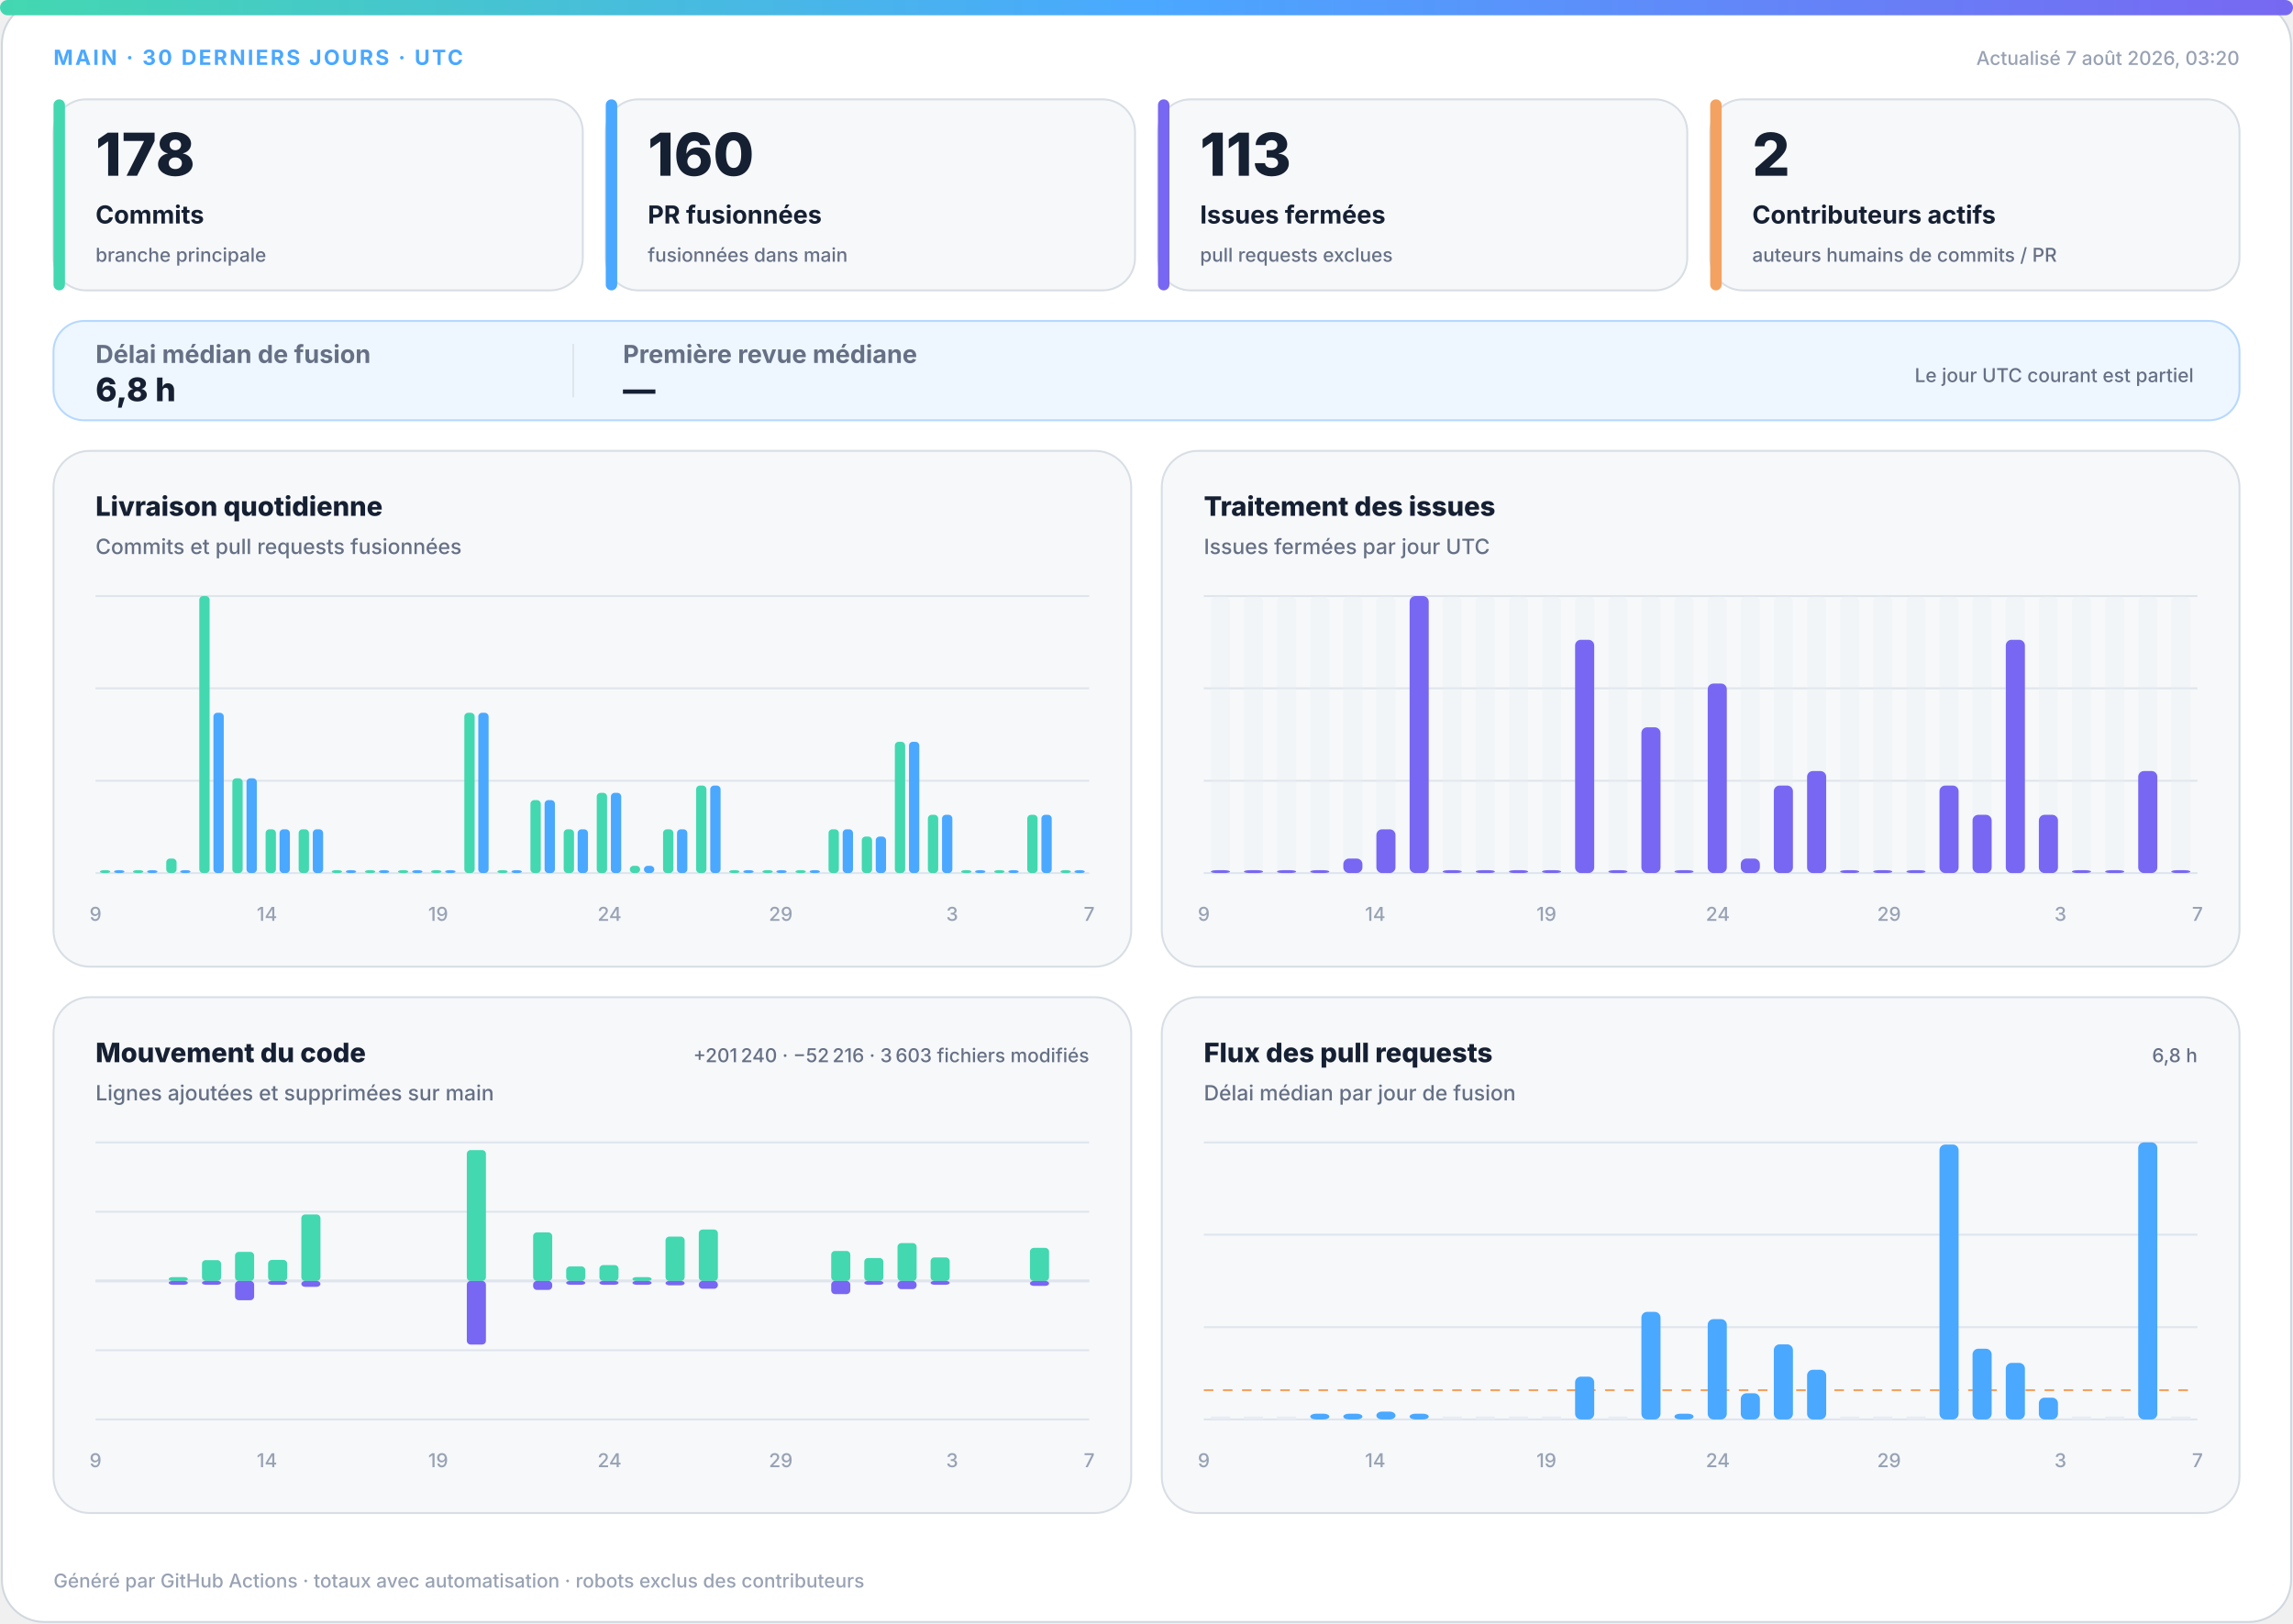
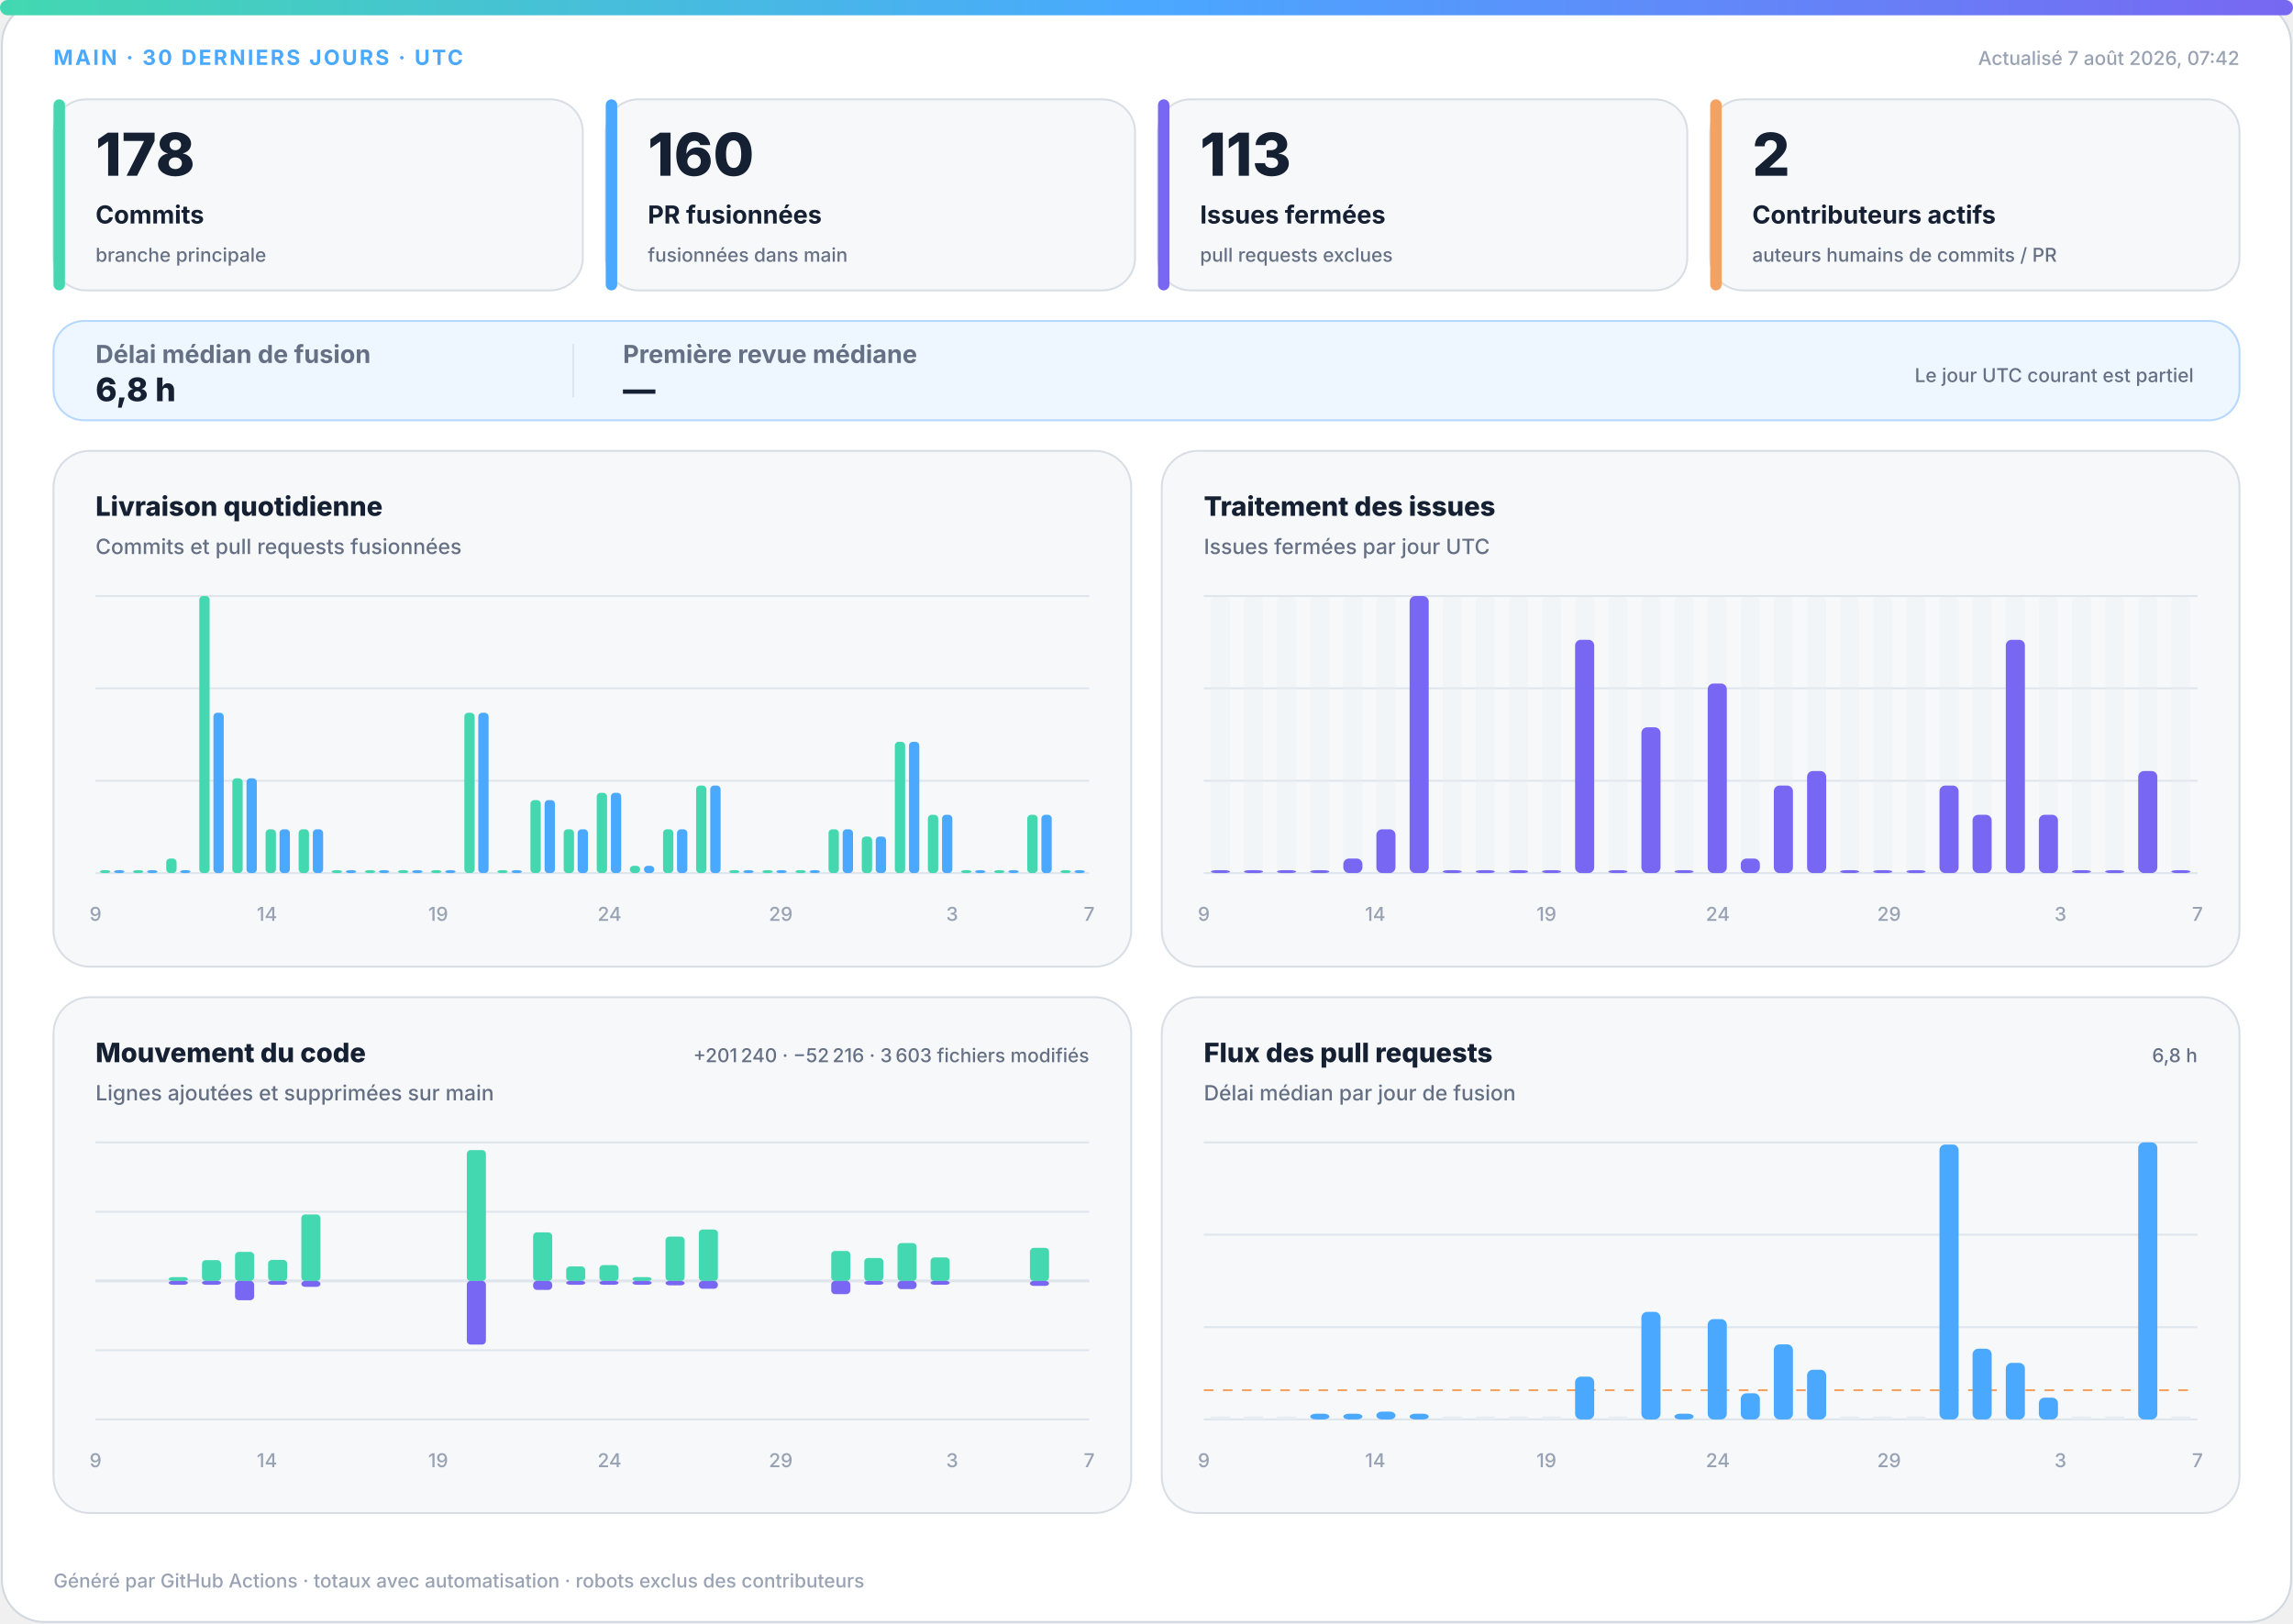
<svg xmlns="http://www.w3.org/2000/svg" width="1200" height="850" viewBox="0 0 1200 850" role="img" aria-labelledby="title desc">
  <defs>
    <linearGradient id="accent" x1="0" y1="0" x2="1" y2="0">
      <stop offset="0%" stop-color="#43d8b0" />
      <stop offset="50%" stop-color="#4aa8ff" />
      <stop offset="100%" stop-color="#7867f2" />
    </linearGradient>
    <linearGradient id="soft" x1="0" y1="0" x2="1" y2="1">
      <stop offset="0%" stop-color="#43d8b0" stop-opacity=".18" />
      <stop offset="100%" stop-color="#7867f2" stop-opacity=".12" />
    </linearGradient>
  </defs>
  <style>
.bg{fill:#fff;stroke:#d0d7de}.surface{fill:#f6f8fa;stroke:#d8dee4}.strong{fill:#eef7ff;stroke:#b6d8ff}.ink{fill:#162033}.muted{fill:#667085}.faint{fill:#98a2b3}.grid{stroke:#dfe5ec}.track{fill:#e7edf3}
.meta{font:750 11px -apple-system,BlinkMacSystemFont,"Segoe UI",sans-serif;letter-spacing:1.1px}.value{font:820 31px -apple-system,BlinkMacSystemFont,"Segoe UI",sans-serif}.label{font:720 13px -apple-system,BlinkMacSystemFont,"Segoe UI",sans-serif}.scope{font:520 10px -apple-system,BlinkMacSystemFont,"Segoe UI",sans-serif}.chart-title{font:760 14px -apple-system,BlinkMacSystemFont,"Segoe UI",sans-serif}.chart-subtitle{font:520 11px -apple-system,BlinkMacSystemFont,"Segoe UI",sans-serif}.small{font:540 10px -apple-system,BlinkMacSystemFont,"Segoe UI",sans-serif}.flow-value{font:780 17px -apple-system,BlinkMacSystemFont,"Segoe UI",sans-serif}
@media(prefers-color-scheme:dark){.bg{fill:#0d1117;stroke:#30363d}.surface{fill:#161b22;stroke:#30363d}.strong{fill:#10263a;stroke:#244d70}.ink{fill:#f0f6fc}.muted{fill:#a7b0bc}.faint{fill:#7d8590}.grid{stroke:#30363d}.track{fill:#27313d}}
</style>
  <rect class="bg" x="1" y="1" width="1198" height="848" rx="22" />
  <rect x="0" y="0" width="1200" height="8" rx="4" fill="url(#accent)" />
  <text class="meta" x="28" y="34" fill="#4aa8ff">MAIN · 30 DERNIERS JOURS · UTC</text>
-   <text class="small faint" x="1172" y="34" text-anchor="end">Actualisé 7 août 2026, 03:20</text>
+   <text class="small faint" x="1172" y="34" text-anchor="end">Actualisé 7 août 2026, 07:42</text>
  <g>
    <rect class="surface" x="28" y="52" width="277" height="100" rx="17" />
    <rect x="28" y="52" width="6" height="100" rx="3" fill="#43d8b0" />
    <text class="value ink" x="50" y="92" style="font-size:31px">178</text>
    <text class="label ink" x="50" y="117" style="font-size:13px">Commits</text>
    <text class="scope muted" x="50" y="137" style="font-size:10px">branche principale</text>
  </g>
  <g>
    <rect class="surface" x="317" y="52" width="277" height="100" rx="17" />
    <rect x="317" y="52" width="6" height="100" rx="3" fill="#4aa8ff" />
    <text class="value ink" x="339" y="92" style="font-size:31px">160</text>
    <text class="label ink" x="339" y="117" style="font-size:13px">PR fusionnées</text>
    <text class="scope muted" x="339" y="137" style="font-size:10px">fusionnées dans main</text>
  </g>
  <g>
    <rect class="surface" x="606" y="52" width="277" height="100" rx="17" />
    <rect x="606" y="52" width="6" height="100" rx="3" fill="#7867f2" />
    <text class="value ink" x="628" y="92" style="font-size:31px">113</text>
    <text class="label ink" x="628" y="117" style="font-size:13px">Issues fermées</text>
    <text class="scope muted" x="628" y="137" style="font-size:10px">pull requests exclues</text>
  </g>
  <g>
    <rect class="surface" x="895" y="52" width="277" height="100" rx="17" />
    <rect x="895" y="52" width="6" height="100" rx="3" fill="#f4a261" />
    <text class="value ink" x="917" y="92" style="font-size:31px">2</text>
    <text class="label ink" x="917" y="117" style="font-size:13px">Contributeurs actifs</text>
    <text class="scope muted" x="917" y="137" style="font-size:10px">auteurs humains de commits / PR</text>
  </g>
  <g>
    <rect class="strong" x="28" y="168" width="1144" height="52" rx="16" fill="url(#soft)" />
    <text class="label muted" x="50" y="190">Délai médian de fusion</text>
    <text class="flow-value ink" x="50" y="210">6,8 h</text>
    <line class="grid" x1="300" y1="180" x2="300" y2="208" />
    <text class="label muted" x="326" y="190">Première revue médiane</text>
    <text class="flow-value ink" x="326" y="210">—</text>
    <text class="scope muted" x="1148" y="200" text-anchor="end">Le jour UTC courant est partiel</text>
  </g>
  <g>
    <rect class="surface" x="28" y="236" width="564" height="270" rx="19" />
    <text class="chart-title ink" x="50" y="270">Livraison quotidienne</text>
    <text class="chart-subtitle muted" x="50" y="290">Commits et pull requests fusionnées</text>
    <line class="grid" x1="50" y1="312.0" x2="570" y2="312.0" />
    <line class="grid" x1="50" y1="360.3" x2="570" y2="360.3" />
    <line class="grid" x1="50" y1="408.7" x2="570" y2="408.7" />
    <line class="grid" x1="50" y1="457.0" x2="570" y2="457.0" />
    <rect x="52.3" y="455.5" width="5.4" height="1.5" rx="2" fill="#43d8b0" />
    <rect x="59.7" y="455.5" width="5.4" height="1.5" rx="2" fill="#4aa8ff" />
    <rect x="69.6" y="455.5" width="5.4" height="1.5" rx="2" fill="#43d8b0" />
    <rect x="77.0" y="455.5" width="5.4" height="1.5" rx="2" fill="#4aa8ff" />
    <rect x="87.0" y="449.4" width="5.4" height="7.6" rx="2" fill="#43d8b0" />
    <rect x="94.3" y="455.5" width="5.4" height="1.5" rx="2" fill="#4aa8ff" />
    <rect x="104.3" y="312.0" width="5.4" height="145.0" rx="2" fill="#43d8b0" />
    <rect x="111.7" y="373.1" width="5.4" height="83.9" rx="2" fill="#4aa8ff" />
    <rect x="121.6" y="407.4" width="5.4" height="49.6" rx="2" fill="#43d8b0" />
    <rect x="129.0" y="407.4" width="5.4" height="49.6" rx="2" fill="#4aa8ff" />
    <rect x="139.0" y="434.1" width="5.4" height="22.9" rx="2" fill="#43d8b0" />
    <rect x="146.3" y="434.1" width="5.4" height="22.9" rx="2" fill="#4aa8ff" />
    <rect x="156.3" y="434.1" width="5.4" height="22.9" rx="2" fill="#43d8b0" />
    <rect x="163.7" y="434.1" width="5.4" height="22.9" rx="2" fill="#4aa8ff" />
    <rect x="173.6" y="455.5" width="5.4" height="1.5" rx="2" fill="#43d8b0" />
    <rect x="181.0" y="455.5" width="5.4" height="1.5" rx="2" fill="#4aa8ff" />
    <rect x="191.0" y="455.5" width="5.4" height="1.5" rx="2" fill="#43d8b0" />
    <rect x="198.3" y="455.5" width="5.4" height="1.5" rx="2" fill="#4aa8ff" />
    <rect x="208.3" y="455.5" width="5.4" height="1.5" rx="2" fill="#43d8b0" />
    <rect x="215.7" y="455.5" width="5.4" height="1.5" rx="2" fill="#4aa8ff" />
    <rect x="225.6" y="455.5" width="5.4" height="1.5" rx="2" fill="#43d8b0" />
    <rect x="233.0" y="455.5" width="5.4" height="1.5" rx="2" fill="#4aa8ff" />
    <rect x="243.0" y="373.1" width="5.4" height="83.9" rx="2" fill="#43d8b0" />
    <rect x="250.3" y="373.1" width="5.4" height="83.9" rx="2" fill="#4aa8ff" />
    <rect x="260.3" y="455.5" width="5.4" height="1.5" rx="2" fill="#43d8b0" />
    <rect x="267.7" y="455.5" width="5.4" height="1.5" rx="2" fill="#4aa8ff" />
    <rect x="277.6" y="418.8" width="5.4" height="38.2" rx="2" fill="#43d8b0" />
    <rect x="285.0" y="418.8" width="5.4" height="38.2" rx="2" fill="#4aa8ff" />
    <rect x="295.0" y="434.1" width="5.4" height="22.9" rx="2" fill="#43d8b0" />
    <rect x="302.3" y="434.1" width="5.4" height="22.9" rx="2" fill="#4aa8ff" />
    <rect x="312.3" y="415.0" width="5.4" height="42.0" rx="2" fill="#43d8b0" />
    <rect x="319.7" y="415.0" width="5.4" height="42.0" rx="2" fill="#4aa8ff" />
    <rect x="329.6" y="453.2" width="5.4" height="3.8" rx="2" fill="#43d8b0" />
    <rect x="337.0" y="453.2" width="5.4" height="3.8" rx="2" fill="#4aa8ff" />
    <rect x="347.0" y="434.1" width="5.4" height="22.9" rx="2" fill="#43d8b0" />
    <rect x="354.3" y="434.1" width="5.4" height="22.9" rx="2" fill="#4aa8ff" />
    <rect x="364.3" y="411.2" width="5.4" height="45.8" rx="2" fill="#43d8b0" />
    <rect x="371.7" y="411.2" width="5.4" height="45.8" rx="2" fill="#4aa8ff" />
    <rect x="381.6" y="455.5" width="5.4" height="1.5" rx="2" fill="#43d8b0" />
    <rect x="389.0" y="455.5" width="5.4" height="1.5" rx="2" fill="#4aa8ff" />
    <rect x="399.0" y="455.5" width="5.4" height="1.5" rx="2" fill="#43d8b0" />
    <rect x="406.3" y="455.5" width="5.4" height="1.5" rx="2" fill="#4aa8ff" />
    <rect x="416.3" y="455.5" width="5.4" height="1.5" rx="2" fill="#43d8b0" />
    <rect x="423.7" y="455.5" width="5.4" height="1.5" rx="2" fill="#4aa8ff" />
    <rect x="433.6" y="434.1" width="5.4" height="22.9" rx="2" fill="#43d8b0" />
    <rect x="441.0" y="434.1" width="5.4" height="22.9" rx="2" fill="#4aa8ff" />
    <rect x="451.0" y="437.9" width="5.4" height="19.1" rx="2" fill="#43d8b0" />
    <rect x="458.3" y="437.9" width="5.4" height="19.1" rx="2" fill="#4aa8ff" />
    <rect x="468.3" y="388.3" width="5.4" height="68.7" rx="2" fill="#43d8b0" />
    <rect x="475.7" y="388.3" width="5.4" height="68.7" rx="2" fill="#4aa8ff" />
    <rect x="485.6" y="426.5" width="5.4" height="30.5" rx="2" fill="#43d8b0" />
    <rect x="493.0" y="426.5" width="5.4" height="30.5" rx="2" fill="#4aa8ff" />
    <rect x="503.0" y="455.5" width="5.4" height="1.5" rx="2" fill="#43d8b0" />
    <rect x="510.3" y="455.5" width="5.4" height="1.5" rx="2" fill="#4aa8ff" />
    <rect x="520.3" y="455.5" width="5.4" height="1.5" rx="2" fill="#43d8b0" />
    <rect x="527.7" y="455.5" width="5.4" height="1.5" rx="2" fill="#4aa8ff" />
    <rect x="537.6" y="426.5" width="5.4" height="30.5" rx="2" fill="#43d8b0" />
    <rect x="545.0" y="426.5" width="5.4" height="30.5" rx="2" fill="#4aa8ff" />
    <rect x="555.0" y="455.5" width="5.4" height="1.5" rx="2" fill="#43d8b0" />
    <rect x="562.3" y="455.5" width="5.4" height="1.5" rx="2" fill="#4aa8ff" />
    <text class="small faint" x="50.0" y="482" text-anchor="middle">9</text>
    <text class="small faint" x="139.7" y="482" text-anchor="middle">14</text>
    <text class="small faint" x="229.3" y="482" text-anchor="middle">19</text>
    <text class="small faint" x="319.0" y="482" text-anchor="middle">24</text>
    <text class="small faint" x="408.6" y="482" text-anchor="middle">29</text>
    <text class="small faint" x="498.3" y="482" text-anchor="middle">3</text>
    <text class="small faint" x="570.0" y="482" text-anchor="middle">7</text>
  </g>
  <g>
    <rect class="surface" x="608" y="236" width="564" height="270" rx="19" />
    <text class="chart-title ink" x="630" y="270">Traitement des issues</text>
    <text class="chart-subtitle muted" x="630" y="290">Issues fermées par jour UTC</text>
    <line class="grid" x1="630" y1="312.0" x2="1150" y2="312.0" />
    <line class="grid" x1="630" y1="360.3" x2="1150" y2="360.3" />
    <line class="grid" x1="630" y1="408.7" x2="1150" y2="408.7" />
    <line class="grid" x1="630" y1="457.0" x2="1150" y2="457.0" />
    <g>
      <rect class="track" x="633.7" y="312" width="10.0" height="145" rx="3" opacity=".3" />
      <rect x="633.7" y="455.5" width="10.0" height="1.5" rx="3" fill="#7867f2" />
    </g>
    <g>
      <rect class="track" x="651.0" y="312" width="10.0" height="145" rx="3" opacity=".3" />
      <rect x="651.0" y="455.5" width="10.0" height="1.5" rx="3" fill="#7867f2" />
    </g>
    <g>
      <rect class="track" x="668.3" y="312" width="10.0" height="145" rx="3" opacity=".3" />
      <rect x="668.3" y="455.5" width="10.0" height="1.5" rx="3" fill="#7867f2" />
    </g>
    <g>
      <rect class="track" x="685.7" y="312" width="10.0" height="145" rx="3" opacity=".3" />
      <rect x="685.7" y="455.5" width="10.0" height="1.5" rx="3" fill="#7867f2" />
    </g>
    <g>
      <rect class="track" x="703.0" y="312" width="10.0" height="145" rx="3" opacity=".3" />
      <rect x="703.0" y="449.4" width="10.0" height="7.6" rx="3" fill="#7867f2" />
    </g>
    <g>
      <rect class="track" x="720.3" y="312" width="10.0" height="145" rx="3" opacity=".3" />
      <rect x="720.3" y="434.1" width="10.0" height="22.9" rx="3" fill="#7867f2" />
    </g>
    <g>
      <rect class="track" x="737.7" y="312" width="10.0" height="145" rx="3" opacity=".3" />
      <rect x="737.7" y="312.0" width="10.0" height="145.0" rx="3" fill="#7867f2" />
    </g>
    <g>
      <rect class="track" x="755.0" y="312" width="10.0" height="145" rx="3" opacity=".3" />
      <rect x="755.0" y="455.5" width="10.0" height="1.5" rx="3" fill="#7867f2" />
    </g>
    <g>
      <rect class="track" x="772.3" y="312" width="10.0" height="145" rx="3" opacity=".3" />
      <rect x="772.3" y="455.5" width="10.0" height="1.5" rx="3" fill="#7867f2" />
    </g>
    <g>
      <rect class="track" x="789.7" y="312" width="10.0" height="145" rx="3" opacity=".3" />
      <rect x="789.7" y="455.5" width="10.0" height="1.5" rx="3" fill="#7867f2" />
    </g>
    <g>
      <rect class="track" x="807.0" y="312" width="10.0" height="145" rx="3" opacity=".3" />
      <rect x="807.0" y="455.5" width="10.0" height="1.5" rx="3" fill="#7867f2" />
    </g>
    <g>
      <rect class="track" x="824.3" y="312" width="10.0" height="145" rx="3" opacity=".3" />
      <rect x="824.3" y="334.9" width="10.0" height="122.1" rx="3" fill="#7867f2" />
    </g>
    <g>
      <rect class="track" x="841.7" y="312" width="10.0" height="145" rx="3" opacity=".3" />
      <rect x="841.7" y="455.5" width="10.0" height="1.5" rx="3" fill="#7867f2" />
    </g>
    <g>
      <rect class="track" x="859.0" y="312" width="10.0" height="145" rx="3" opacity=".3" />
      <rect x="859.0" y="380.7" width="10.0" height="76.3" rx="3" fill="#7867f2" />
    </g>
    <g>
      <rect class="track" x="876.3" y="312" width="10.0" height="145" rx="3" opacity=".3" />
      <rect x="876.3" y="455.5" width="10.0" height="1.5" rx="3" fill="#7867f2" />
    </g>
    <g>
      <rect class="track" x="893.7" y="312" width="10.0" height="145" rx="3" opacity=".3" />
      <rect x="893.7" y="357.8" width="10.0" height="99.2" rx="3" fill="#7867f2" />
    </g>
    <g>
      <rect class="track" x="911.0" y="312" width="10.0" height="145" rx="3" opacity=".3" />
      <rect x="911.0" y="449.4" width="10.0" height="7.6" rx="3" fill="#7867f2" />
    </g>
    <g>
      <rect class="track" x="928.3" y="312" width="10.0" height="145" rx="3" opacity=".3" />
      <rect x="928.3" y="411.2" width="10.0" height="45.8" rx="3" fill="#7867f2" />
    </g>
    <g>
      <rect class="track" x="945.7" y="312" width="10.0" height="145" rx="3" opacity=".3" />
      <rect x="945.7" y="403.6" width="10.0" height="53.4" rx="3" fill="#7867f2" />
    </g>
    <g>
      <rect class="track" x="963.0" y="312" width="10.0" height="145" rx="3" opacity=".3" />
      <rect x="963.0" y="455.5" width="10.0" height="1.5" rx="3" fill="#7867f2" />
    </g>
    <g>
      <rect class="track" x="980.3" y="312" width="10.0" height="145" rx="3" opacity=".3" />
      <rect x="980.3" y="455.5" width="10.0" height="1.5" rx="3" fill="#7867f2" />
    </g>
    <g>
      <rect class="track" x="997.7" y="312" width="10.0" height="145" rx="3" opacity=".3" />
      <rect x="997.7" y="455.5" width="10.0" height="1.5" rx="3" fill="#7867f2" />
    </g>
    <g>
      <rect class="track" x="1015.0" y="312" width="10.0" height="145" rx="3" opacity=".3" />
      <rect x="1015.0" y="411.2" width="10.0" height="45.8" rx="3" fill="#7867f2" />
    </g>
    <g>
      <rect class="track" x="1032.3" y="312" width="10.0" height="145" rx="3" opacity=".3" />
      <rect x="1032.3" y="426.5" width="10.0" height="30.5" rx="3" fill="#7867f2" />
    </g>
    <g>
      <rect class="track" x="1049.7" y="312" width="10.0" height="145" rx="3" opacity=".3" />
      <rect x="1049.7" y="334.9" width="10.0" height="122.1" rx="3" fill="#7867f2" />
    </g>
    <g>
      <rect class="track" x="1067.0" y="312" width="10.0" height="145" rx="3" opacity=".3" />
      <rect x="1067.0" y="426.5" width="10.0" height="30.5" rx="3" fill="#7867f2" />
    </g>
    <g>
      <rect class="track" x="1084.3" y="312" width="10.0" height="145" rx="3" opacity=".3" />
      <rect x="1084.3" y="455.5" width="10.0" height="1.5" rx="3" fill="#7867f2" />
    </g>
    <g>
      <rect class="track" x="1101.7" y="312" width="10.0" height="145" rx="3" opacity=".3" />
      <rect x="1101.7" y="455.5" width="10.0" height="1.5" rx="3" fill="#7867f2" />
    </g>
    <g>
      <rect class="track" x="1119.0" y="312" width="10.0" height="145" rx="3" opacity=".3" />
      <rect x="1119.0" y="403.6" width="10.0" height="53.4" rx="3" fill="#7867f2" />
    </g>
    <g>
      <rect class="track" x="1136.3" y="312" width="10.0" height="145" rx="3" opacity=".3" />
      <rect x="1136.3" y="455.5" width="10.0" height="1.5" rx="3" fill="#7867f2" />
    </g>
    <text class="small faint" x="630.0" y="482" text-anchor="middle">9</text>
    <text class="small faint" x="719.7" y="482" text-anchor="middle">14</text>
    <text class="small faint" x="809.3" y="482" text-anchor="middle">19</text>
    <text class="small faint" x="899.0" y="482" text-anchor="middle">24</text>
    <text class="small faint" x="988.6" y="482" text-anchor="middle">29</text>
    <text class="small faint" x="1078.3" y="482" text-anchor="middle">3</text>
    <text class="small faint" x="1150.0" y="482" text-anchor="middle">7</text>
  </g>
  <g>
    <rect class="surface" x="28" y="522" width="564" height="270" rx="19" />
    <text class="chart-title ink" x="50" y="556">Mouvement du code</text>
    <text class="chart-subtitle muted" x="50" y="576">Lignes ajoutées et supprimées sur main</text>
    <text class="small muted" x="570" y="556" text-anchor="end">+201 240 · −52 216 · 3 603 fichiers modifiés</text>
    <line class="grid" x1="50" y1="598.0" x2="570" y2="598.0" />
    <line class="grid" x1="50" y1="634.3" x2="570" y2="634.3" />
    <line class="grid" x1="50" y1="670.5" x2="570" y2="670.5" />
    <line class="grid" x1="50" y1="706.8" x2="570" y2="706.8" />
    <line class="grid" x1="50" y1="743.0" x2="570" y2="743.0" />
    <line class="grid" x1="50" y1="670.5" x2="570" y2="670.5" stroke-width="1.5" />
    <rect x="53.7" y="670.5" width="10.0" height="0.0" rx="2" fill="#43d8b0" />
    <rect x="53.7" y="670.5" width="10.0" height="0.0" rx="2" fill="#7867f2" />
    <rect x="71.0" y="670.5" width="10.0" height="0.0" rx="2" fill="#43d8b0" />
    <rect x="71.0" y="670.5" width="10.0" height="0.0" rx="2" fill="#7867f2" />
    <rect x="88.3" y="668.5" width="10.0" height="2.0" rx="2" fill="#43d8b0" />
    <rect x="88.3" y="670.5" width="10.0" height="2.0" rx="2" fill="#7867f2" />
    <rect x="105.7" y="659.6" width="10.0" height="10.9" rx="2" fill="#43d8b0" />
    <rect x="105.7" y="670.5" width="10.0" height="2.0" rx="2" fill="#7867f2" />
    <rect x="123.0" y="655.3" width="10.0" height="15.2" rx="2" fill="#43d8b0" />
    <rect x="123.0" y="670.5" width="10.0" height="10.1" rx="2" fill="#7867f2" />
    <rect x="140.3" y="659.5" width="10.0" height="11.0" rx="2" fill="#43d8b0" />
    <rect x="140.3" y="670.5" width="10.0" height="2.0" rx="2" fill="#7867f2" />
    <rect x="157.7" y="635.7" width="10.0" height="34.8" rx="2" fill="#43d8b0" />
    <rect x="157.7" y="670.5" width="10.0" height="3.1" rx="2" fill="#7867f2" />
    <rect x="175.0" y="670.5" width="10.0" height="0.0" rx="2" fill="#43d8b0" />
    <rect x="175.0" y="670.5" width="10.0" height="0.0" rx="2" fill="#7867f2" />
    <rect x="192.3" y="670.5" width="10.0" height="0.0" rx="2" fill="#43d8b0" />
    <rect x="192.3" y="670.5" width="10.0" height="0.0" rx="2" fill="#7867f2" />
    <rect x="209.7" y="670.5" width="10.0" height="0.0" rx="2" fill="#43d8b0" />
    <rect x="209.7" y="670.5" width="10.0" height="0.0" rx="2" fill="#7867f2" />
    <rect x="227.0" y="670.5" width="10.0" height="0.0" rx="2" fill="#43d8b0" />
    <rect x="227.0" y="670.5" width="10.0" height="0.0" rx="2" fill="#7867f2" />
    <rect x="244.3" y="602.0" width="10.0" height="68.5" rx="2" fill="#43d8b0" />
    <rect x="244.3" y="670.5" width="10.0" height="33.3" rx="2" fill="#7867f2" />
    <rect x="261.7" y="670.5" width="10.0" height="0.0" rx="2" fill="#43d8b0" />
    <rect x="261.7" y="670.5" width="10.0" height="0.0" rx="2" fill="#7867f2" />
    <rect x="279.0" y="645.1" width="10.0" height="25.4" rx="2" fill="#43d8b0" />
    <rect x="279.0" y="670.5" width="10.0" height="4.7" rx="2" fill="#7867f2" />
    <rect x="296.3" y="662.9" width="10.0" height="7.6" rx="2" fill="#43d8b0" />
    <rect x="296.3" y="670.5" width="10.0" height="2.0" rx="2" fill="#7867f2" />
    <rect x="313.7" y="662.2" width="10.0" height="8.3" rx="2" fill="#43d8b0" />
    <rect x="313.7" y="670.5" width="10.0" height="2.0" rx="2" fill="#7867f2" />
    <rect x="331.0" y="668.5" width="10.0" height="2.0" rx="2" fill="#43d8b0" />
    <rect x="331.0" y="670.5" width="10.0" height="2.0" rx="2" fill="#7867f2" />
    <rect x="348.3" y="647.3" width="10.0" height="23.2" rx="2" fill="#43d8b0" />
    <rect x="348.3" y="670.5" width="10.0" height="2.3" rx="2" fill="#7867f2" />
    <rect x="365.7" y="643.6" width="10.0" height="26.9" rx="2" fill="#43d8b0" />
    <rect x="365.7" y="670.5" width="10.0" height="4.1" rx="2" fill="#7867f2" />
    <rect x="383.0" y="670.5" width="10.0" height="0.0" rx="2" fill="#43d8b0" />
    <rect x="383.0" y="670.5" width="10.0" height="0.0" rx="2" fill="#7867f2" />
    <rect x="400.3" y="670.5" width="10.0" height="0.0" rx="2" fill="#43d8b0" />
    <rect x="400.3" y="670.5" width="10.0" height="0.0" rx="2" fill="#7867f2" />
    <rect x="417.7" y="670.5" width="10.0" height="0.0" rx="2" fill="#43d8b0" />
    <rect x="417.7" y="670.5" width="10.0" height="0.0" rx="2" fill="#7867f2" />
    <rect x="435.0" y="654.8" width="10.0" height="15.7" rx="2" fill="#43d8b0" />
    <rect x="435.0" y="670.5" width="10.0" height="6.9" rx="2" fill="#7867f2" />
    <rect x="452.3" y="658.5" width="10.0" height="12.0" rx="2" fill="#43d8b0" />
    <rect x="452.3" y="670.5" width="10.0" height="2.0" rx="2" fill="#7867f2" />
    <rect x="469.7" y="650.7" width="10.0" height="19.8" rx="2" fill="#43d8b0" />
    <rect x="469.7" y="670.5" width="10.0" height="4.3" rx="2" fill="#7867f2" />
    <rect x="487.0" y="658.2" width="10.0" height="12.3" rx="2" fill="#43d8b0" />
    <rect x="487.0" y="670.5" width="10.0" height="2.0" rx="2" fill="#7867f2" />
    <rect x="504.3" y="670.5" width="10.0" height="0.0" rx="2" fill="#43d8b0" />
    <rect x="504.3" y="670.5" width="10.0" height="0.0" rx="2" fill="#7867f2" />
    <rect x="521.7" y="670.5" width="10.0" height="0.0" rx="2" fill="#43d8b0" />
    <rect x="521.7" y="670.5" width="10.0" height="0.0" rx="2" fill="#7867f2" />
    <rect x="539.0" y="653.2" width="10.0" height="17.3" rx="2" fill="#43d8b0" />
    <rect x="539.0" y="670.5" width="10.0" height="2.6" rx="2" fill="#7867f2" />
    <rect x="556.3" y="670.5" width="10.0" height="0.0" rx="2" fill="#43d8b0" />
    <rect x="556.3" y="670.5" width="10.0" height="0.0" rx="2" fill="#7867f2" />
    <text class="small faint" x="50.0" y="768" text-anchor="middle">9</text>
    <text class="small faint" x="139.7" y="768" text-anchor="middle">14</text>
    <text class="small faint" x="229.3" y="768" text-anchor="middle">19</text>
    <text class="small faint" x="319.0" y="768" text-anchor="middle">24</text>
    <text class="small faint" x="408.6" y="768" text-anchor="middle">29</text>
    <text class="small faint" x="498.3" y="768" text-anchor="middle">3</text>
    <text class="small faint" x="570.0" y="768" text-anchor="middle">7</text>
  </g>
  <g>
    <rect class="surface" x="608" y="522" width="564" height="270" rx="19" />
    <text class="chart-title ink" x="630" y="556">Flux des pull requests</text>
    <text class="chart-subtitle muted" x="630" y="576">Délai médian par jour de fusion</text>
    <text class="small muted" x="1150" y="556" text-anchor="end">6,8 h</text>
    <line class="grid" x1="630" y1="598.0" x2="1150" y2="598.0" />
    <line class="grid" x1="630" y1="646.3" x2="1150" y2="646.3" />
    <line class="grid" x1="630" y1="694.7" x2="1150" y2="694.7" />
    <line class="grid" x1="630" y1="743.0" x2="1150" y2="743.0" />
    <line x1="630" y1="727.7" x2="1150" y2="727.7" stroke="#f4a261" stroke-dasharray="5 5" />
    <rect class="track" x="633.7" y="741.5" width="10.0" height="1.5" />
    <rect class="track" x="651.0" y="741.5" width="10.0" height="1.5" />
    <rect class="track" x="668.3" y="741.5" width="10.0" height="1.5" />
    <rect x="685.7" y="740.0" width="10.0" height="3.0" rx="3" fill="#4aa8ff" />
    <rect x="703.0" y="740.0" width="10.0" height="3.0" rx="3" fill="#4aa8ff" />
    <rect x="720.3" y="738.9" width="10.0" height="4.1" rx="3" fill="#4aa8ff" />
    <rect x="737.7" y="740.0" width="10.0" height="3.0" rx="3" fill="#4aa8ff" />
    <rect class="track" x="755.0" y="741.5" width="10.0" height="1.5" />
    <rect class="track" x="772.3" y="741.5" width="10.0" height="1.5" />
    <rect class="track" x="789.7" y="741.5" width="10.0" height="1.5" />
    <rect class="track" x="807.0" y="741.5" width="10.0" height="1.5" />
    <rect x="824.3" y="720.6" width="10.0" height="22.4" rx="3" fill="#4aa8ff" />
    <rect class="track" x="841.7" y="741.5" width="10.0" height="1.5" />
    <rect x="859.0" y="686.7" width="10.0" height="56.3" rx="3" fill="#4aa8ff" />
    <rect x="876.3" y="740.0" width="10.0" height="3.0" rx="3" fill="#4aa8ff" />
    <rect x="893.7" y="690.5" width="10.0" height="52.5" rx="3" fill="#4aa8ff" />
    <rect x="911.0" y="729.3" width="10.0" height="13.7" rx="3" fill="#4aa8ff" />
    <rect x="928.3" y="703.7" width="10.0" height="39.3" rx="3" fill="#4aa8ff" />
    <rect x="945.7" y="717.0" width="10.0" height="26.0" rx="3" fill="#4aa8ff" />
    <rect class="track" x="963.0" y="741.5" width="10.0" height="1.5" />
    <rect class="track" x="980.3" y="741.5" width="10.0" height="1.5" />
    <rect class="track" x="997.7" y="741.5" width="10.0" height="1.5" />
    <rect x="1015.0" y="599.1" width="10.0" height="143.9" rx="3" fill="#4aa8ff" />
    <rect x="1032.3" y="706.0" width="10.0" height="37.0" rx="3" fill="#4aa8ff" />
    <rect x="1049.7" y="713.4" width="10.0" height="29.6" rx="3" fill="#4aa8ff" />
    <rect x="1067.0" y="731.6" width="10.0" height="11.4" rx="3" fill="#4aa8ff" />
    <rect class="track" x="1084.3" y="741.5" width="10.0" height="1.5" />
    <rect class="track" x="1101.7" y="741.5" width="10.0" height="1.5" />
    <rect x="1119.0" y="598.0" width="10.0" height="145.0" rx="3" fill="#4aa8ff" />
    <rect class="track" x="1136.3" y="741.5" width="10.0" height="1.5" />
    <text class="small faint" x="630.0" y="768" text-anchor="middle">9</text>
    <text class="small faint" x="719.7" y="768" text-anchor="middle">14</text>
    <text class="small faint" x="809.3" y="768" text-anchor="middle">19</text>
    <text class="small faint" x="899.0" y="768" text-anchor="middle">24</text>
    <text class="small faint" x="988.6" y="768" text-anchor="middle">29</text>
    <text class="small faint" x="1078.3" y="768" text-anchor="middle">3</text>
    <text class="small faint" x="1150.0" y="768" text-anchor="middle">7</text>
  </g>
  <text class="small faint" x="28" y="831">Généré par GitHub Actions · totaux avec automatisation · robots exclus des contributeurs</text>
</svg>
